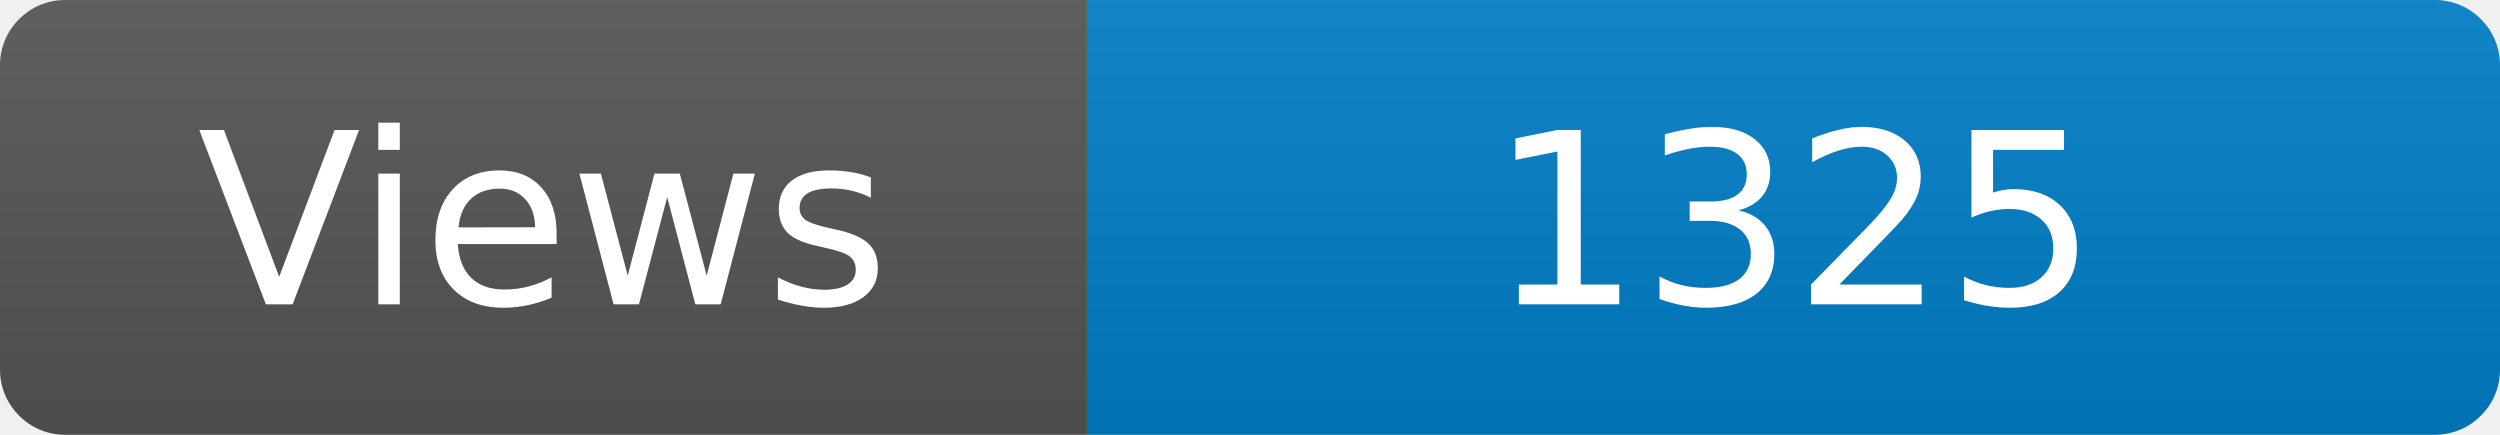
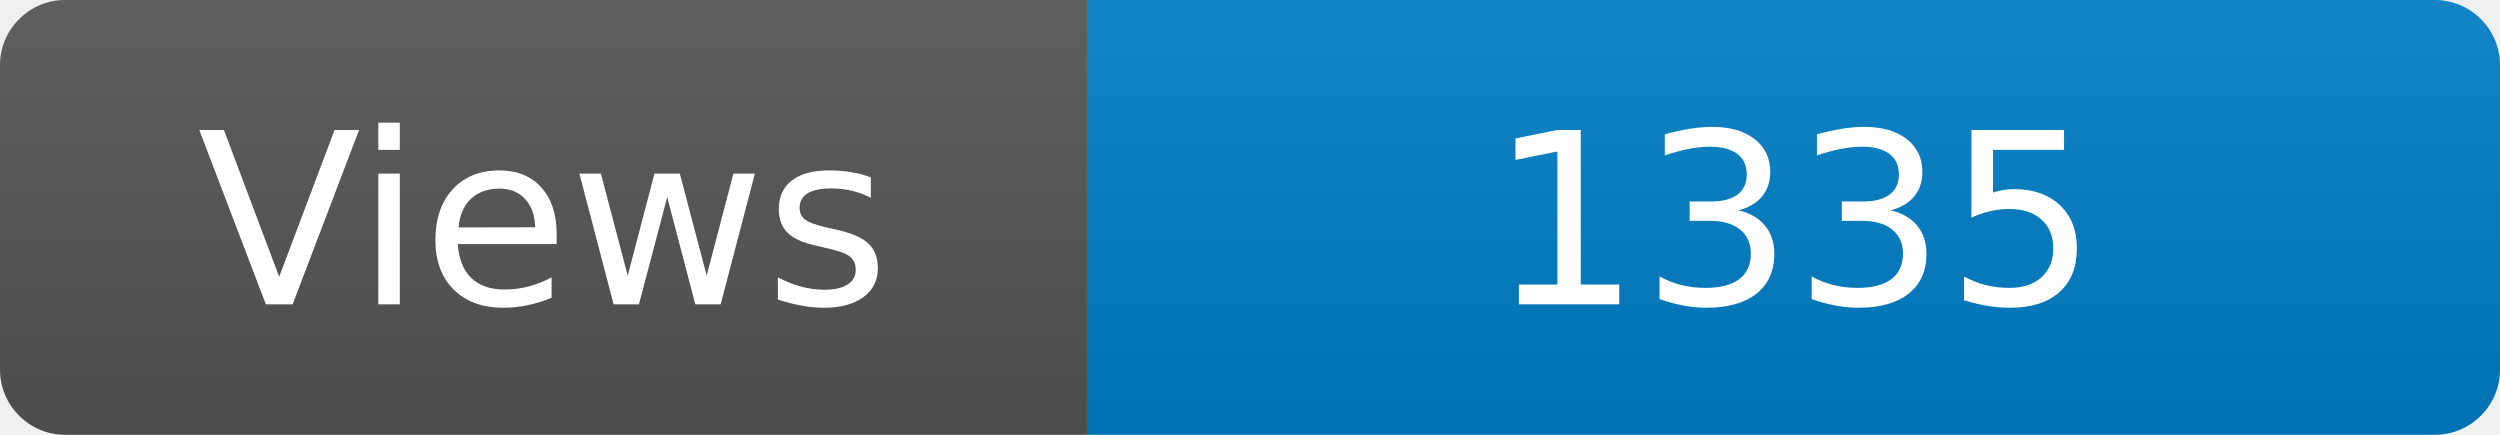
<svg xmlns="http://www.w3.org/2000/svg" width="115" height="20" role="img" aria-label="Maintained?: yes">
  <linearGradient id="s" x2="0" y2="100%">
    <stop offset="0" stop-color="#bbb" stop-opacity=".1" />
    <stop offset="1" stop-opacity=".1" />
  </linearGradient>
  <clipPath id="r">
    <rect width="115" height="20" rx="3" fill="#fff" />
  </clipPath>
  <g clip-path="url(#r)">
    <rect width="50" height="20" fill="#555" />
    <rect x="50" width="160" height="20" fill="#007ec6" />
    <rect width="115" height="20" fill="url(#s)" />
  </g>
  <g fill="#fff" text-anchor="middle" font-family="Verdana,Geneva,DejaVu Sans,sans-serif" font-size="110">
    <text x="250" y="140" transform="scale(.1)" fill="#fff">Views</text>
-     <text x="825" y="140" transform="scale(.1)" fill="#fff">1325</text>
+     <text x="825" y="140" transform="scale(.1)" fill="#fff">1335</text>
  </g>
</svg>
